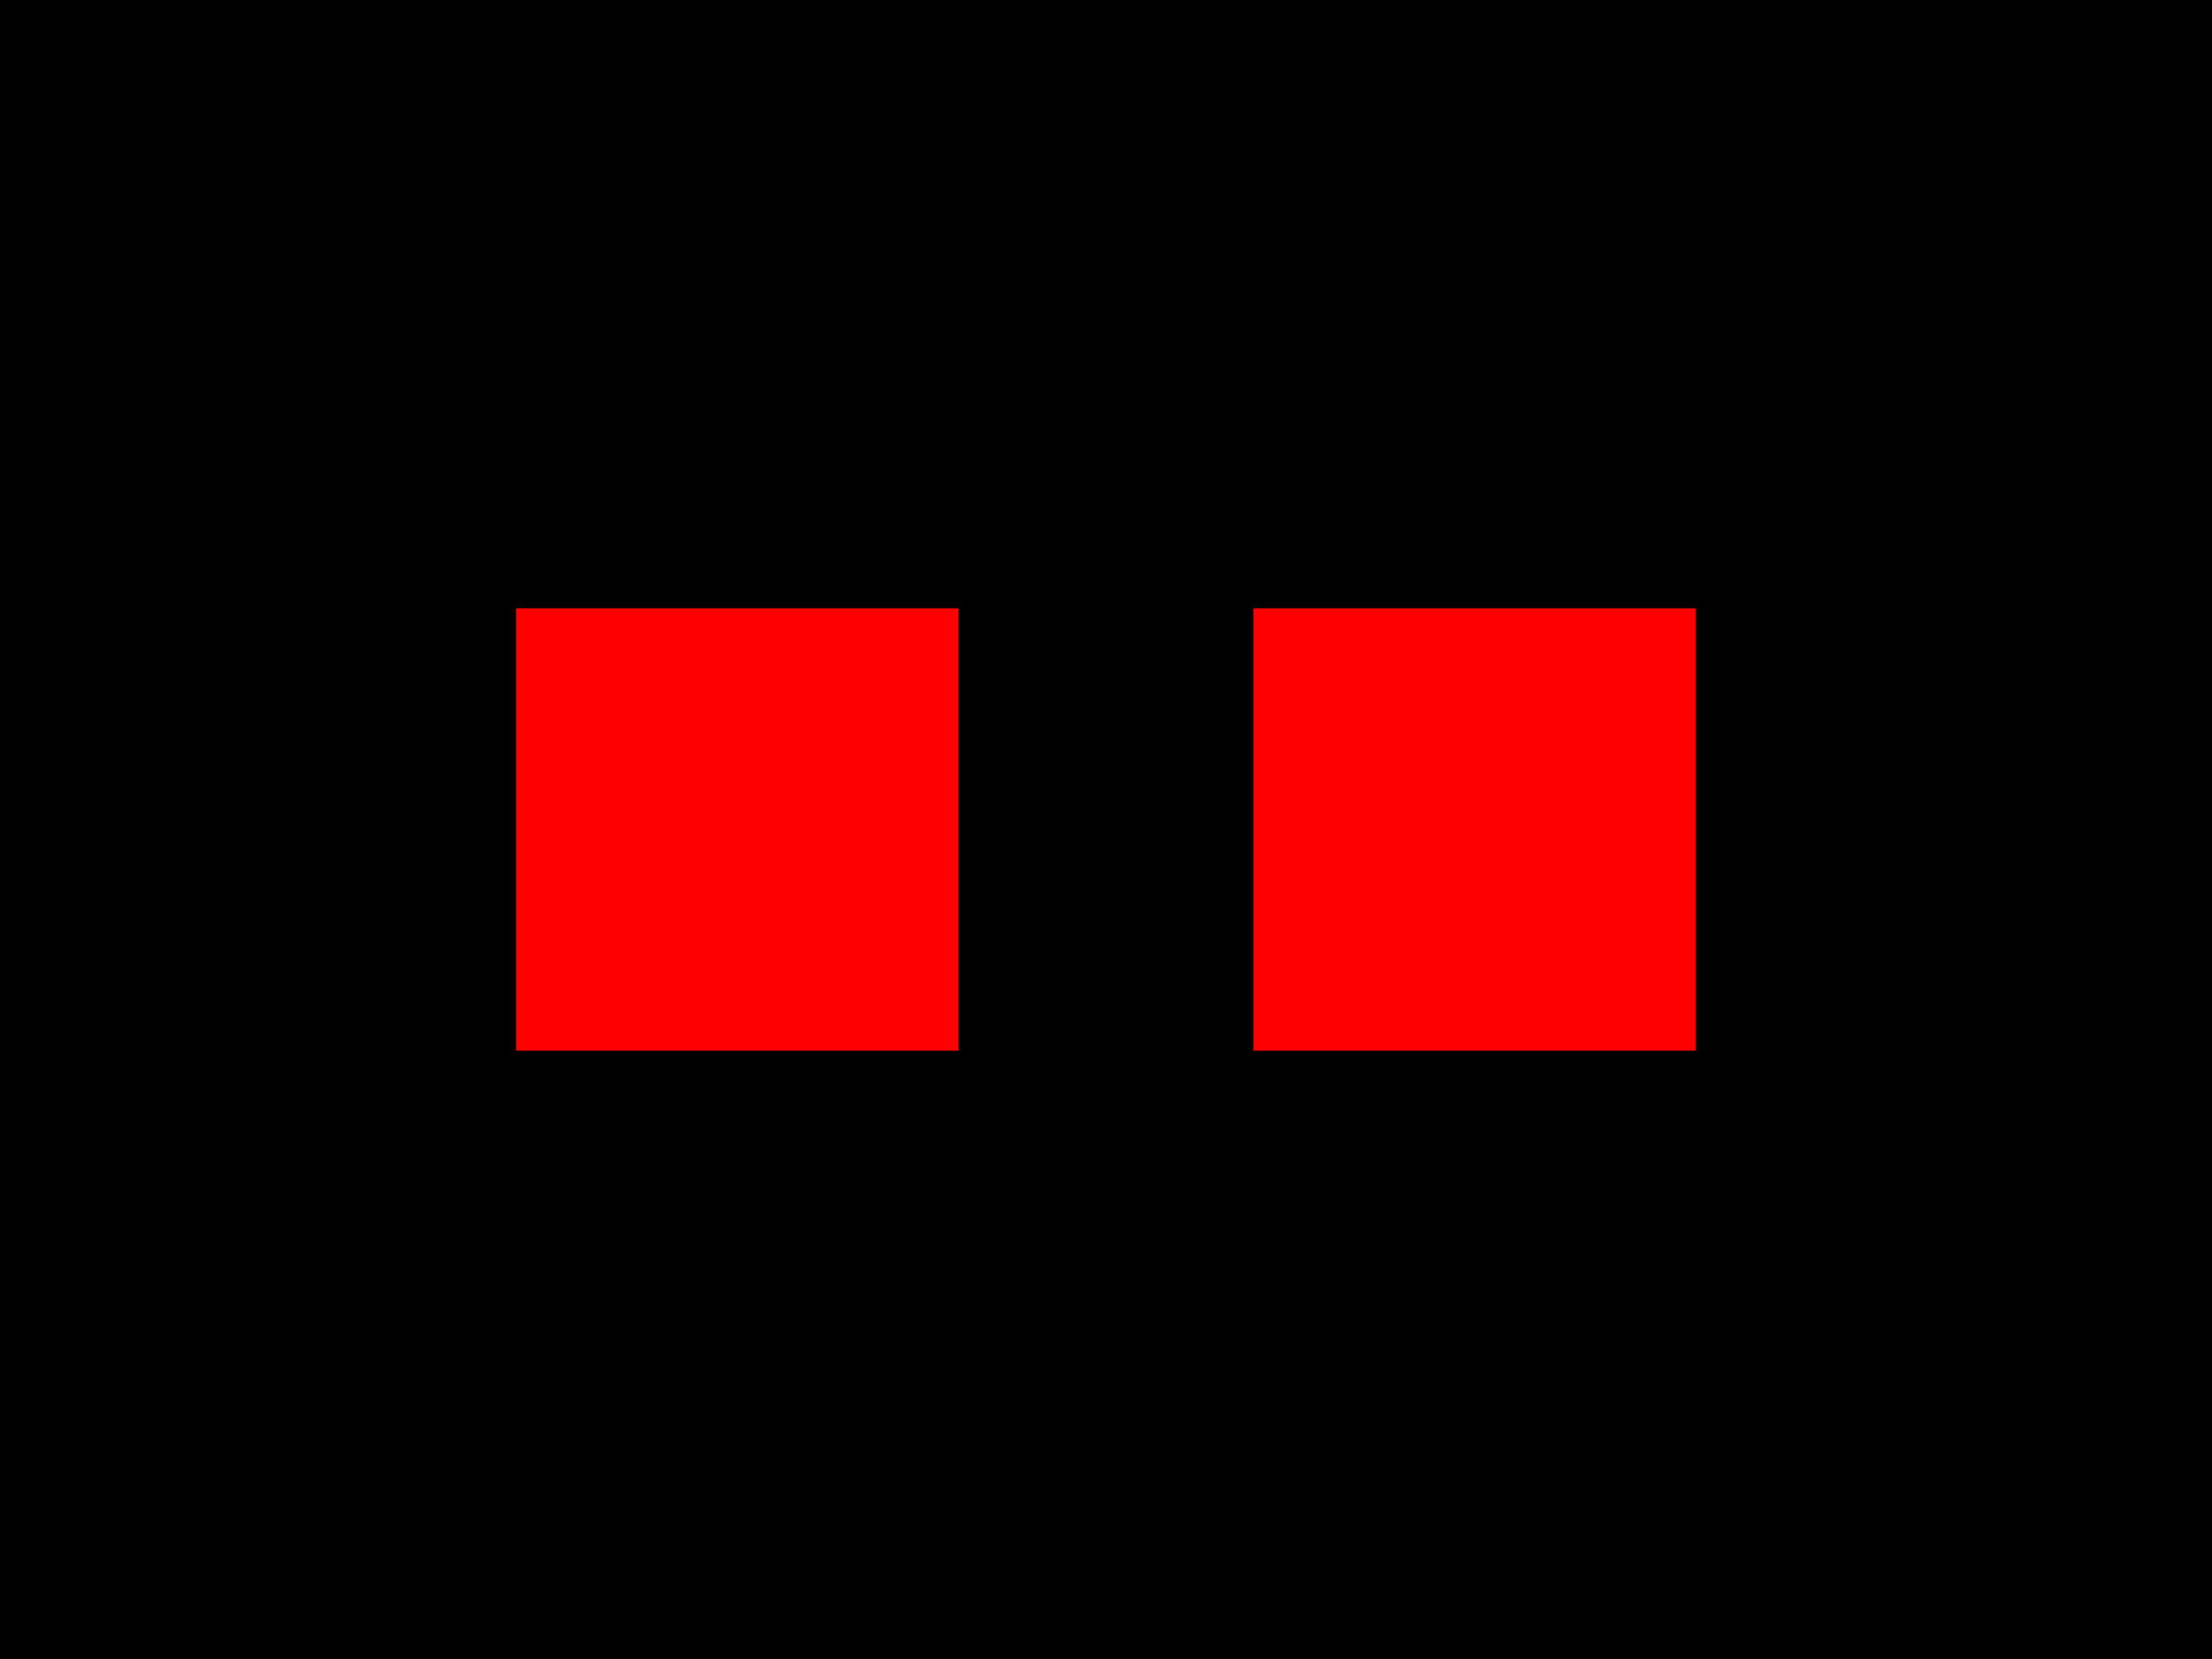
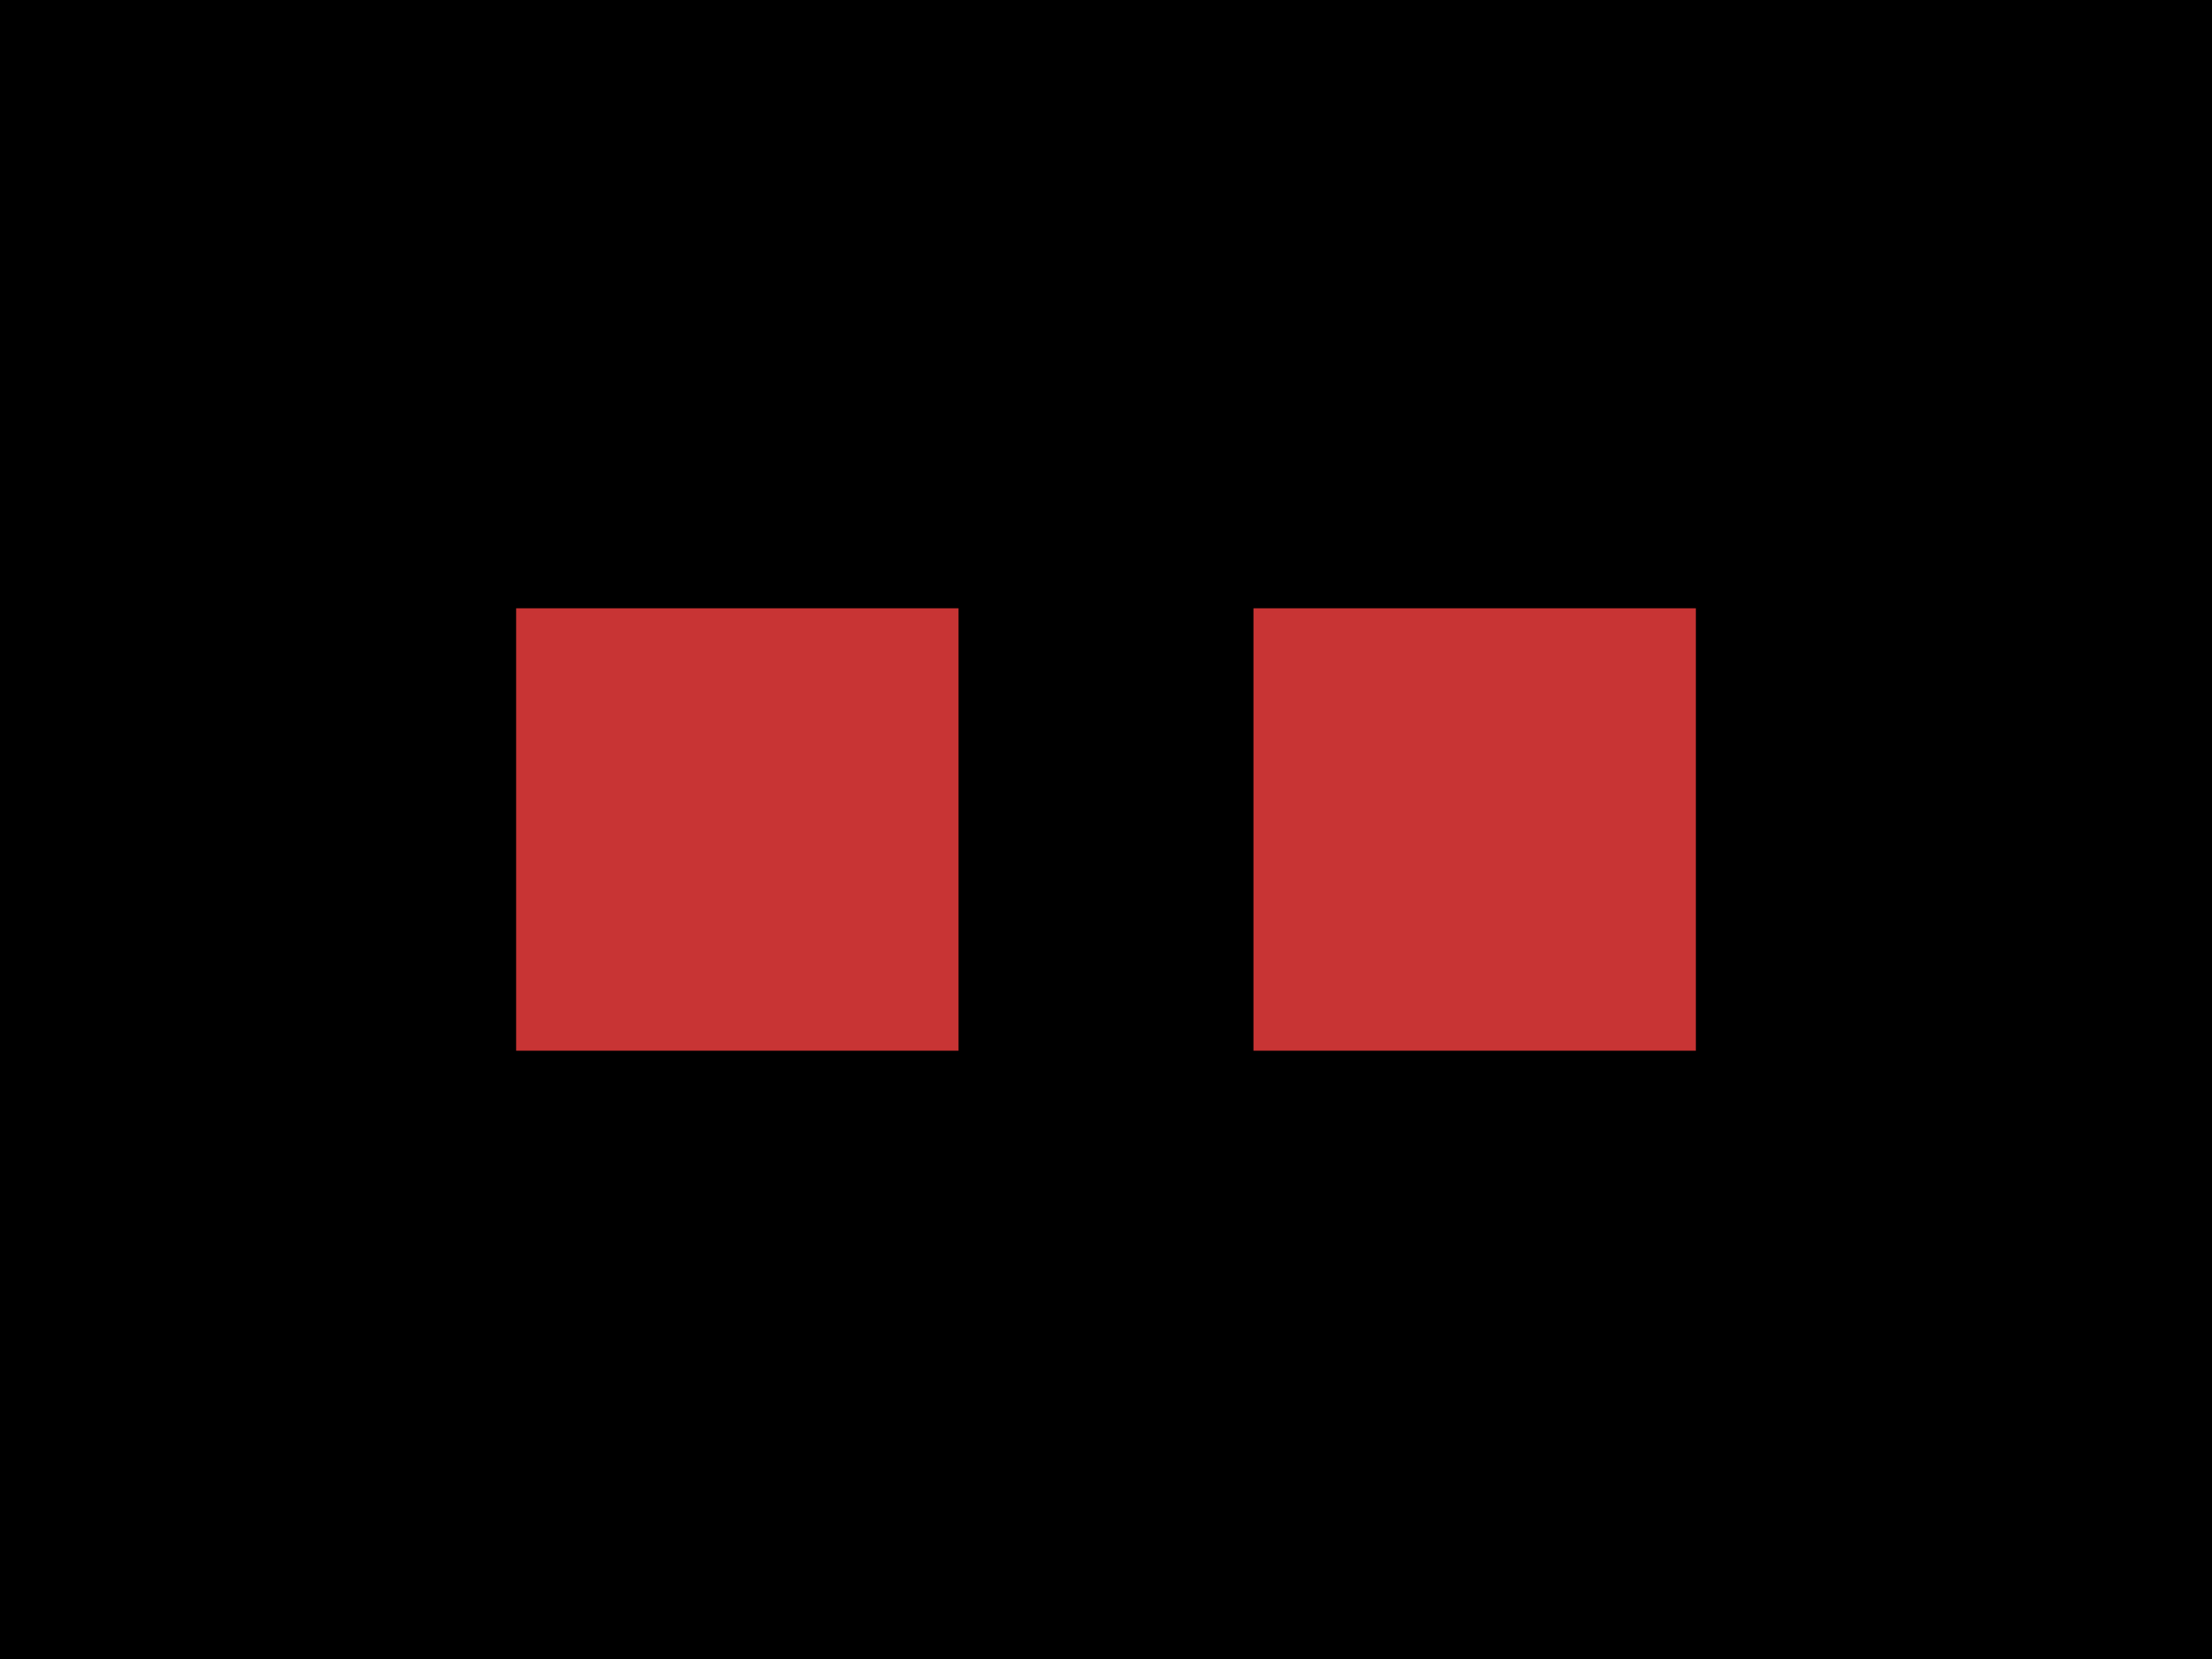
<svg xmlns="http://www.w3.org/2000/svg" width="800" height="600">
  <style>
              .pcb-board { fill: #000; }
-               .pcb-trace { stroke: #FF0000; stroke-width: 0.3; fill: none; }
-               .pcb-hole { fill: #FF00FF; }
-               .pcb-pad { fill: #FF0000; }
-               .pcb-boundary { fill: none; stroke: #f2eda1; stroke-width: 13.333; }
+               .pcb-trace { fill: none; }
+               .pcb-hole-outer { fill: rgb(200, 52, 52); }
+               .pcb-hole-inner { fill: rgb(255, 38, 226); }
+               .pcb-pad { }
+               .pcb-boundary { fill: none; stroke: #fff; stroke-width: 0.3; }
+               .pcb-silkscreen { fill: none; }
+               .pcb-silkscreen-top { stroke: #f2eda1; }
+               .pcb-silkscreen-bottom { stroke: #f2eda1; }
+               .pcb-silkscreen-text { fill: #f2eda1; }
            </style>
  <rect class="pcb-board" x="0" y="0" width="800" height="600" />
-   <rect class="pcb-pad" x="186.667" y="220" width="160" height="160" />
-   <rect class="pcb-pad" x="453.333" y="220" width="160" height="160" />
  <rect class="pcb-boundary" x="266.667" y="300" width="266.667" height="0" />
+   <rect class="pcb-pad" fill="rgb(200, 52, 52)" x="186.667" y="220" width="160" height="160" />
+   <rect class="pcb-pad" fill="rgb(200, 52, 52)" x="453.333" y="220" width="160" height="160" />
</svg>
